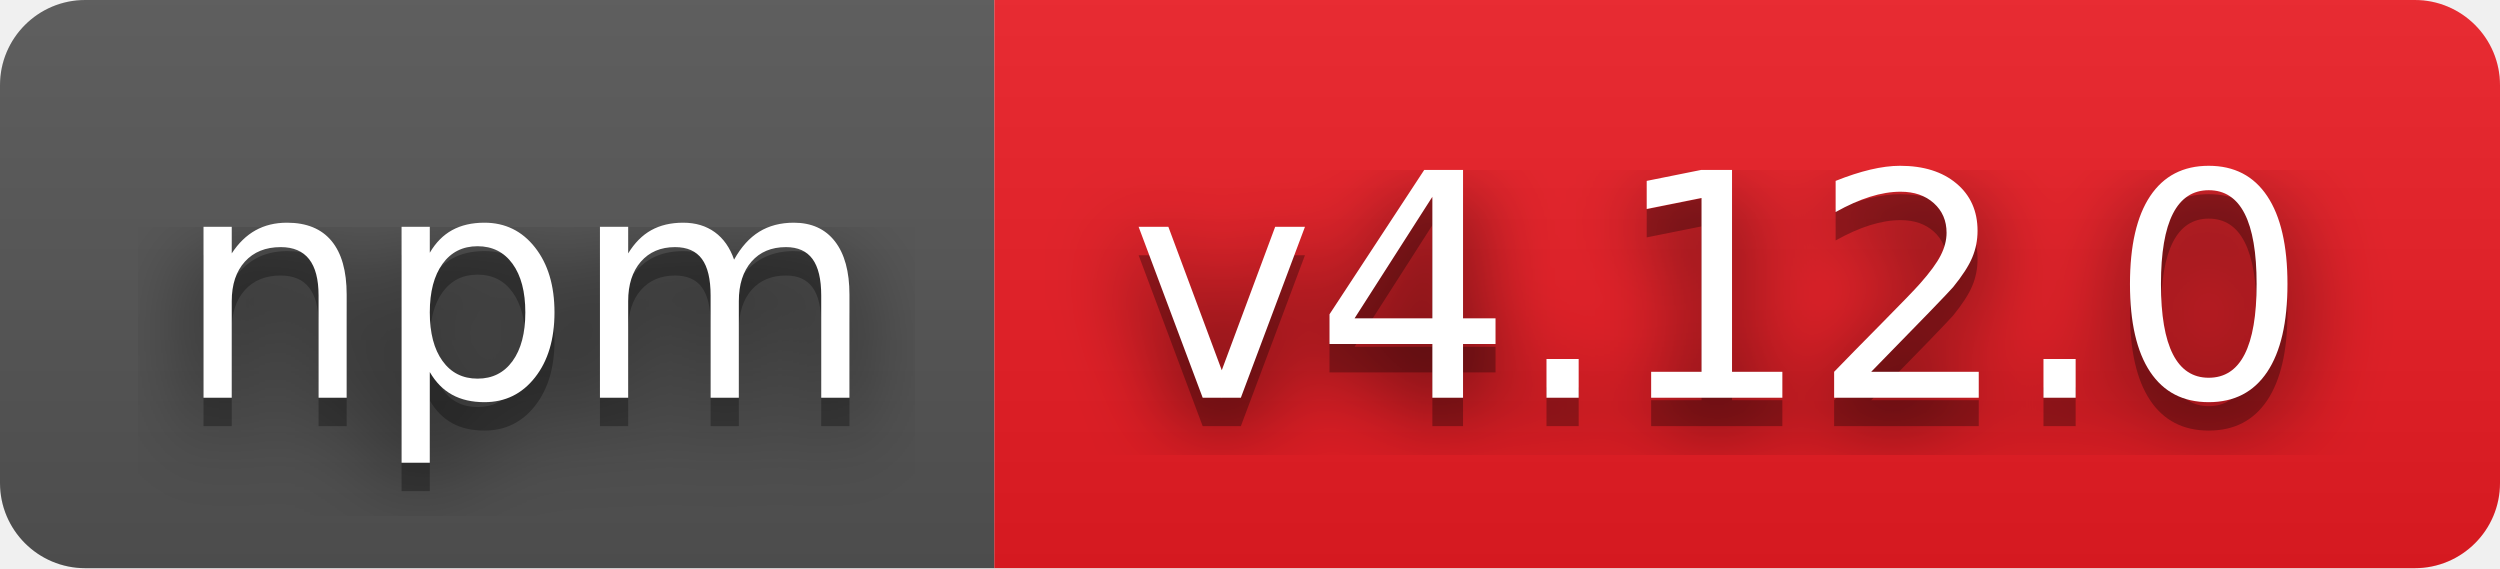
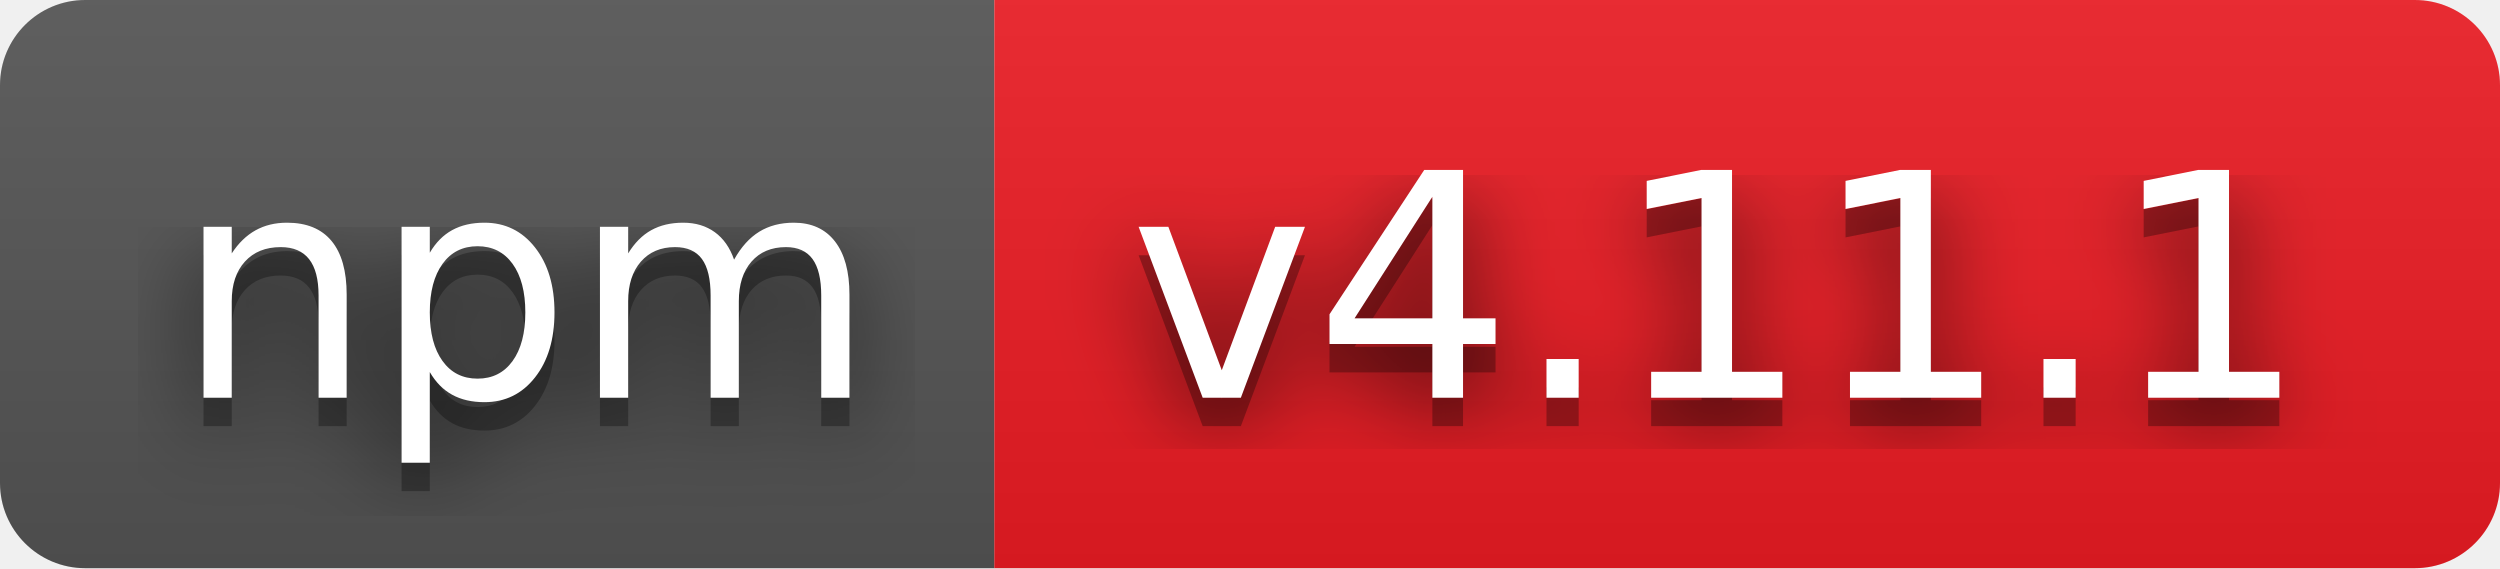
- <svg xmlns="http://www.w3.org/2000/svg" width="88" height="20" role="img" aria-label="npm: v4.12.0">
+ <svg xmlns="http://www.w3.org/2000/svg" width="88" height="20" role="img" aria-label="npm: v4.11.1">
  <filter id="blur">
    <feGaussianBlur stdDeviation="16" />
  </filter>
  <linearGradient id="s" x2="0" y2="100%">
    <stop offset="0" stop-color="#bbb" stop-opacity=".1" />
    <stop offset="1" stop-opacity=".1" />
  </linearGradient>
  <clipPath id="r">
    <rect width="88" height="20" rx="3" />
  </clipPath>
  <g clip-path="url(#r)">
    <rect width="35" height="20" fill="#555" />
    <rect x="35" width="53" height="20" fill="#ed1c24" />
    <rect width="88" height="20" fill="url(#s)" />
  </g>
  <g fill="#fff" text-anchor="middle" font-family="Verdana,Geneva,DejaVu Sans,sans-serif" text-rendering="geometricPrecision" font-size="110">
    <g transform="scale(.1)">
      <g aria-hidden="true" fill="#010101">
        <text x="185" y="150" fill-opacity=".8" filter="url(#blur)" textLength="250">npm</text>
        <text x="185" y="150" fill-opacity=".3" textLength="250">npm</text>
      </g>
      <text x="185" y="140" textLength="250">npm</text>
    </g>
    <g transform="scale(.1)">
      <g aria-hidden="true" fill="#010101">
-         <text x="605" y="150" fill-opacity=".8" filter="url(#blur)" textLength="430">v4.12.0</text>
-         <text x="605" y="150" fill-opacity=".3" textLength="430">v4.12.0</text>
+         <text x="605" y="150" fill-opacity=".8" filter="url(#blur)" textLength="430">v4.11.1</text>
+         <text x="605" y="150" fill-opacity=".3" textLength="430">v4.11.1</text>
      </g>
-       <text x="605" y="140" textLength="430">v4.12.0</text>
+       <text x="605" y="140" textLength="430">v4.11.1</text>
    </g>
  </g>
</svg>
